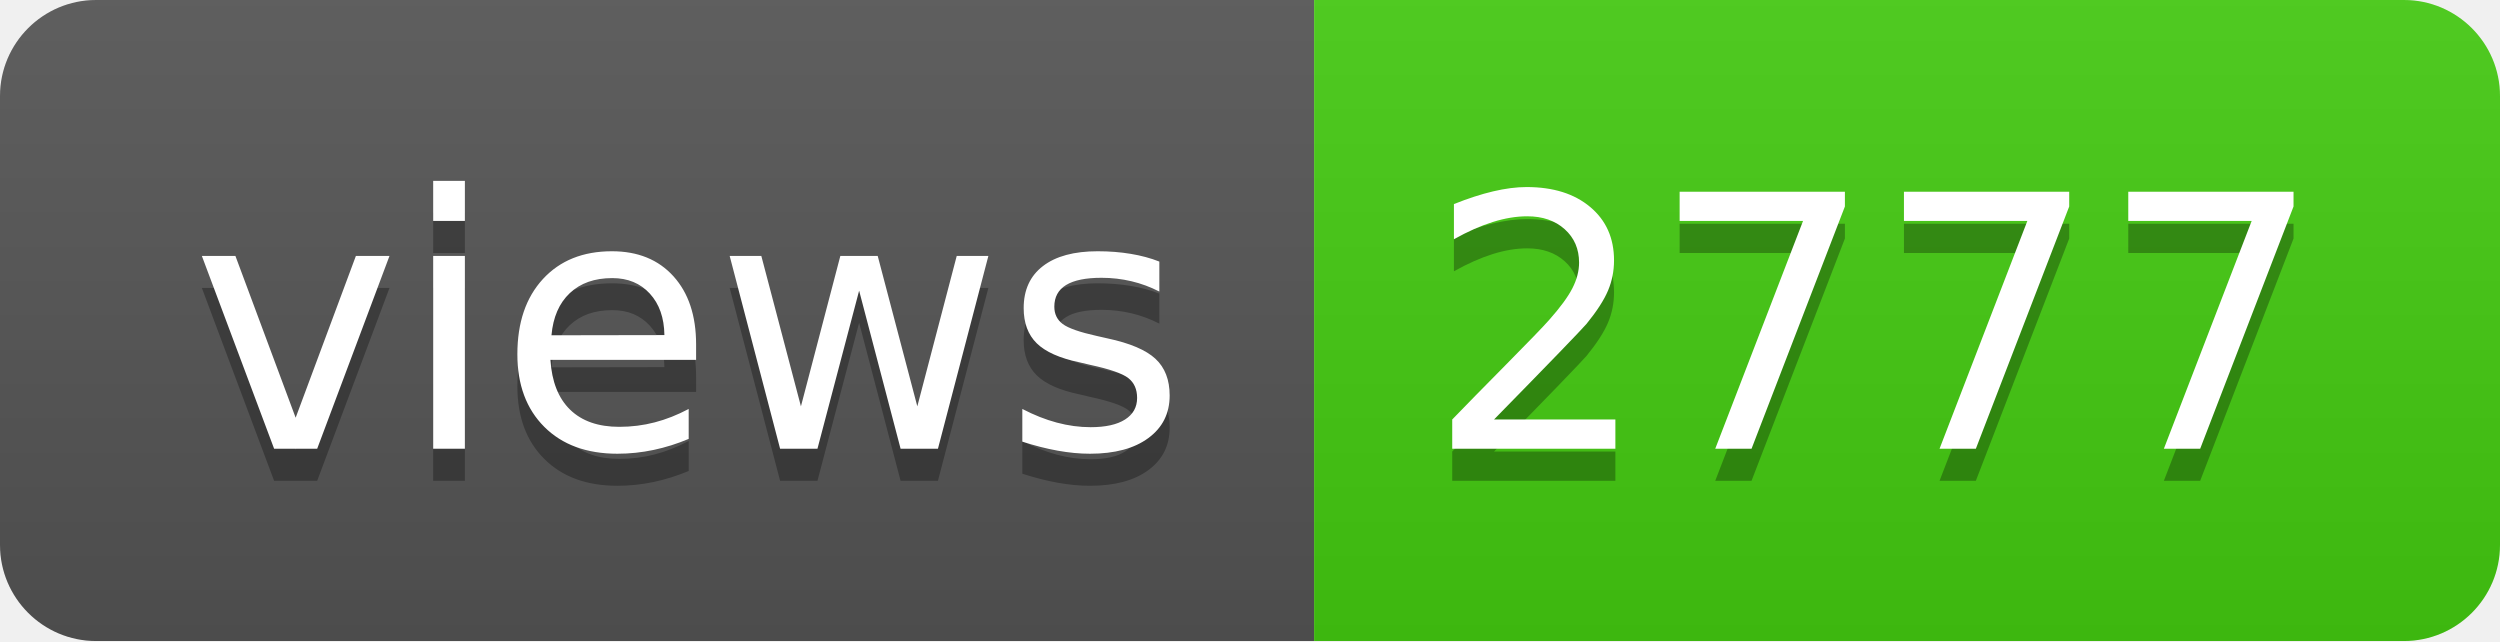
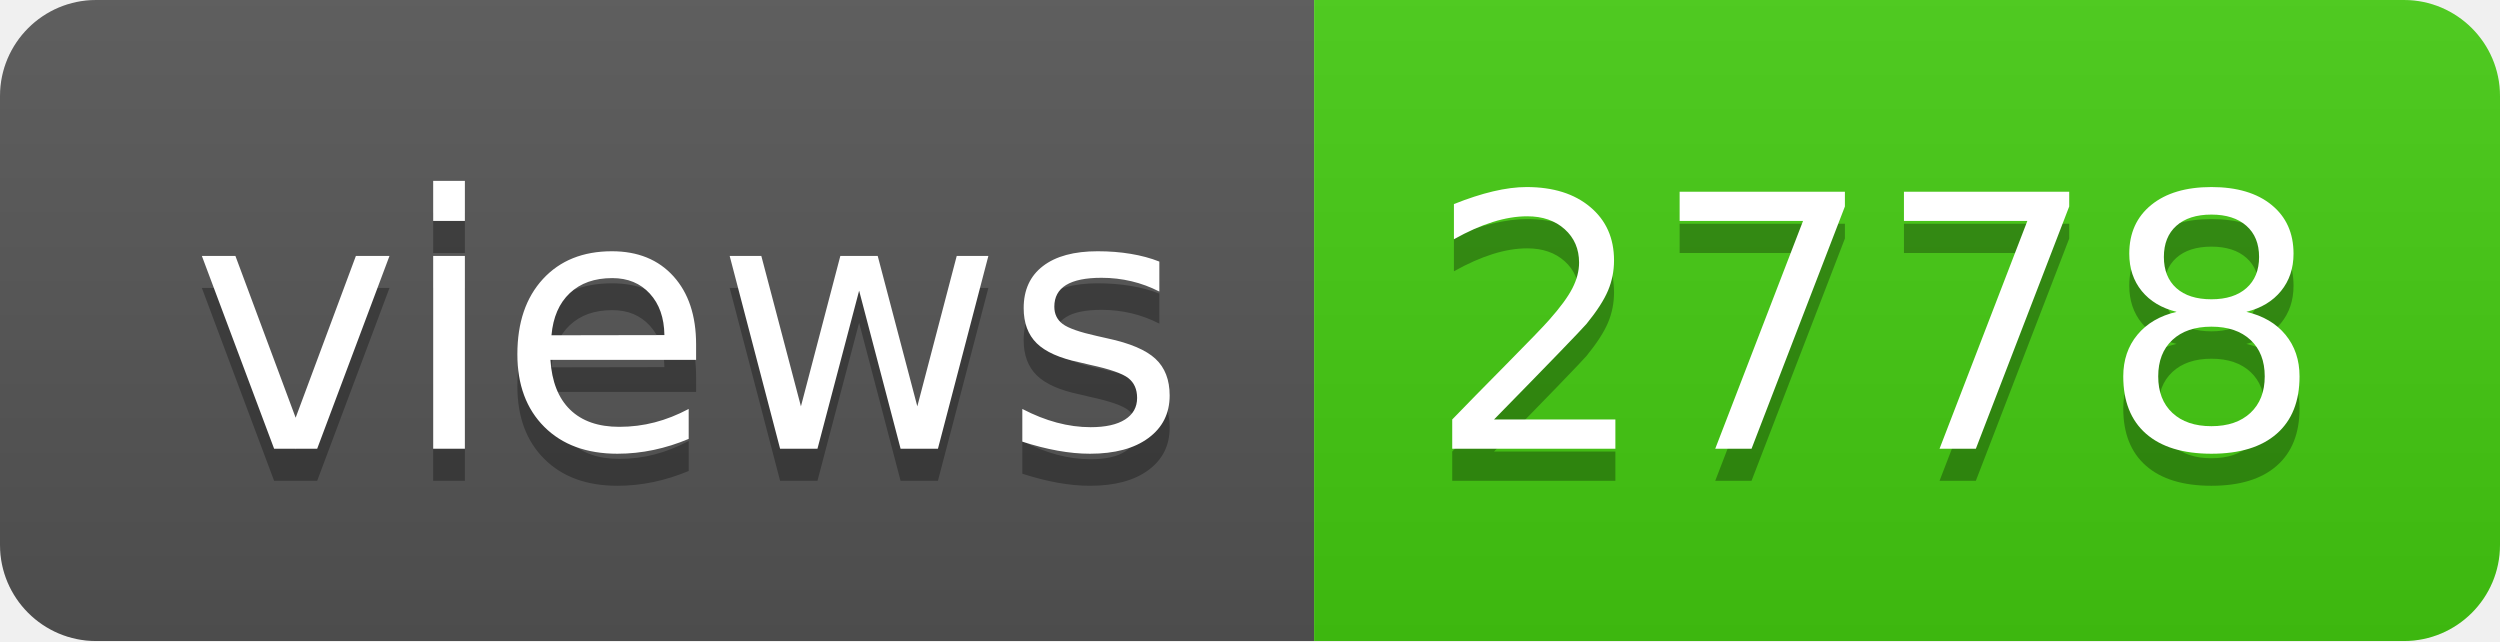
- <svg xmlns="http://www.w3.org/2000/svg" width="78" height="20" role="img" aria-label="views: 2777">
+ <svg xmlns="http://www.w3.org/2000/svg" width="78" height="20" role="img" aria-label="views: 2778">
  <linearGradient id="s" x2="0" y2="100%">
    <stop offset="0" stop-color="#bbb" stop-opacity=".1" />
    <stop offset="1" stop-opacity=".1" />
  </linearGradient>
  <clipPath id="r">
    <rect width="78" height="20" rx="3" fill="#fff" />
  </clipPath>
  <g clip-path="url(#r)">
    <rect width="41" height="20" fill="#555" />
    <rect x="41" width="37" height="20" fill="#4c1" />
    <rect width="78" height="20" fill="url(#s)" />
  </g>
  <g fill="#fff" text-anchor="middle" font-family="Verdana,Geneva,DejaVu Sans,sans-serif" text-rendering="geometricPrecision" font-size="110">
    <text aria-hidden="true" x="215" y="150" fill="#010101" fill-opacity=".3" transform="scale(.1)" textLength="310">views</text>
    <text x="215" y="140" transform="scale(.1)" fill="#fff" textLength="310">views</text>
-     <text aria-hidden="true" x="585" y="150" fill="#010101" fill-opacity=".3" transform="scale(.1)" textLength="270">2777</text>
-     <text x="585" y="140" transform="scale(.1)" fill="#fff" textLength="270">2777</text>
+     <text aria-hidden="true" x="585" y="150" fill="#010101" fill-opacity=".3" transform="scale(.1)" textLength="270">2778</text>
+     <text x="585" y="140" transform="scale(.1)" fill="#fff" textLength="270">2778</text>
  </g>
</svg>
